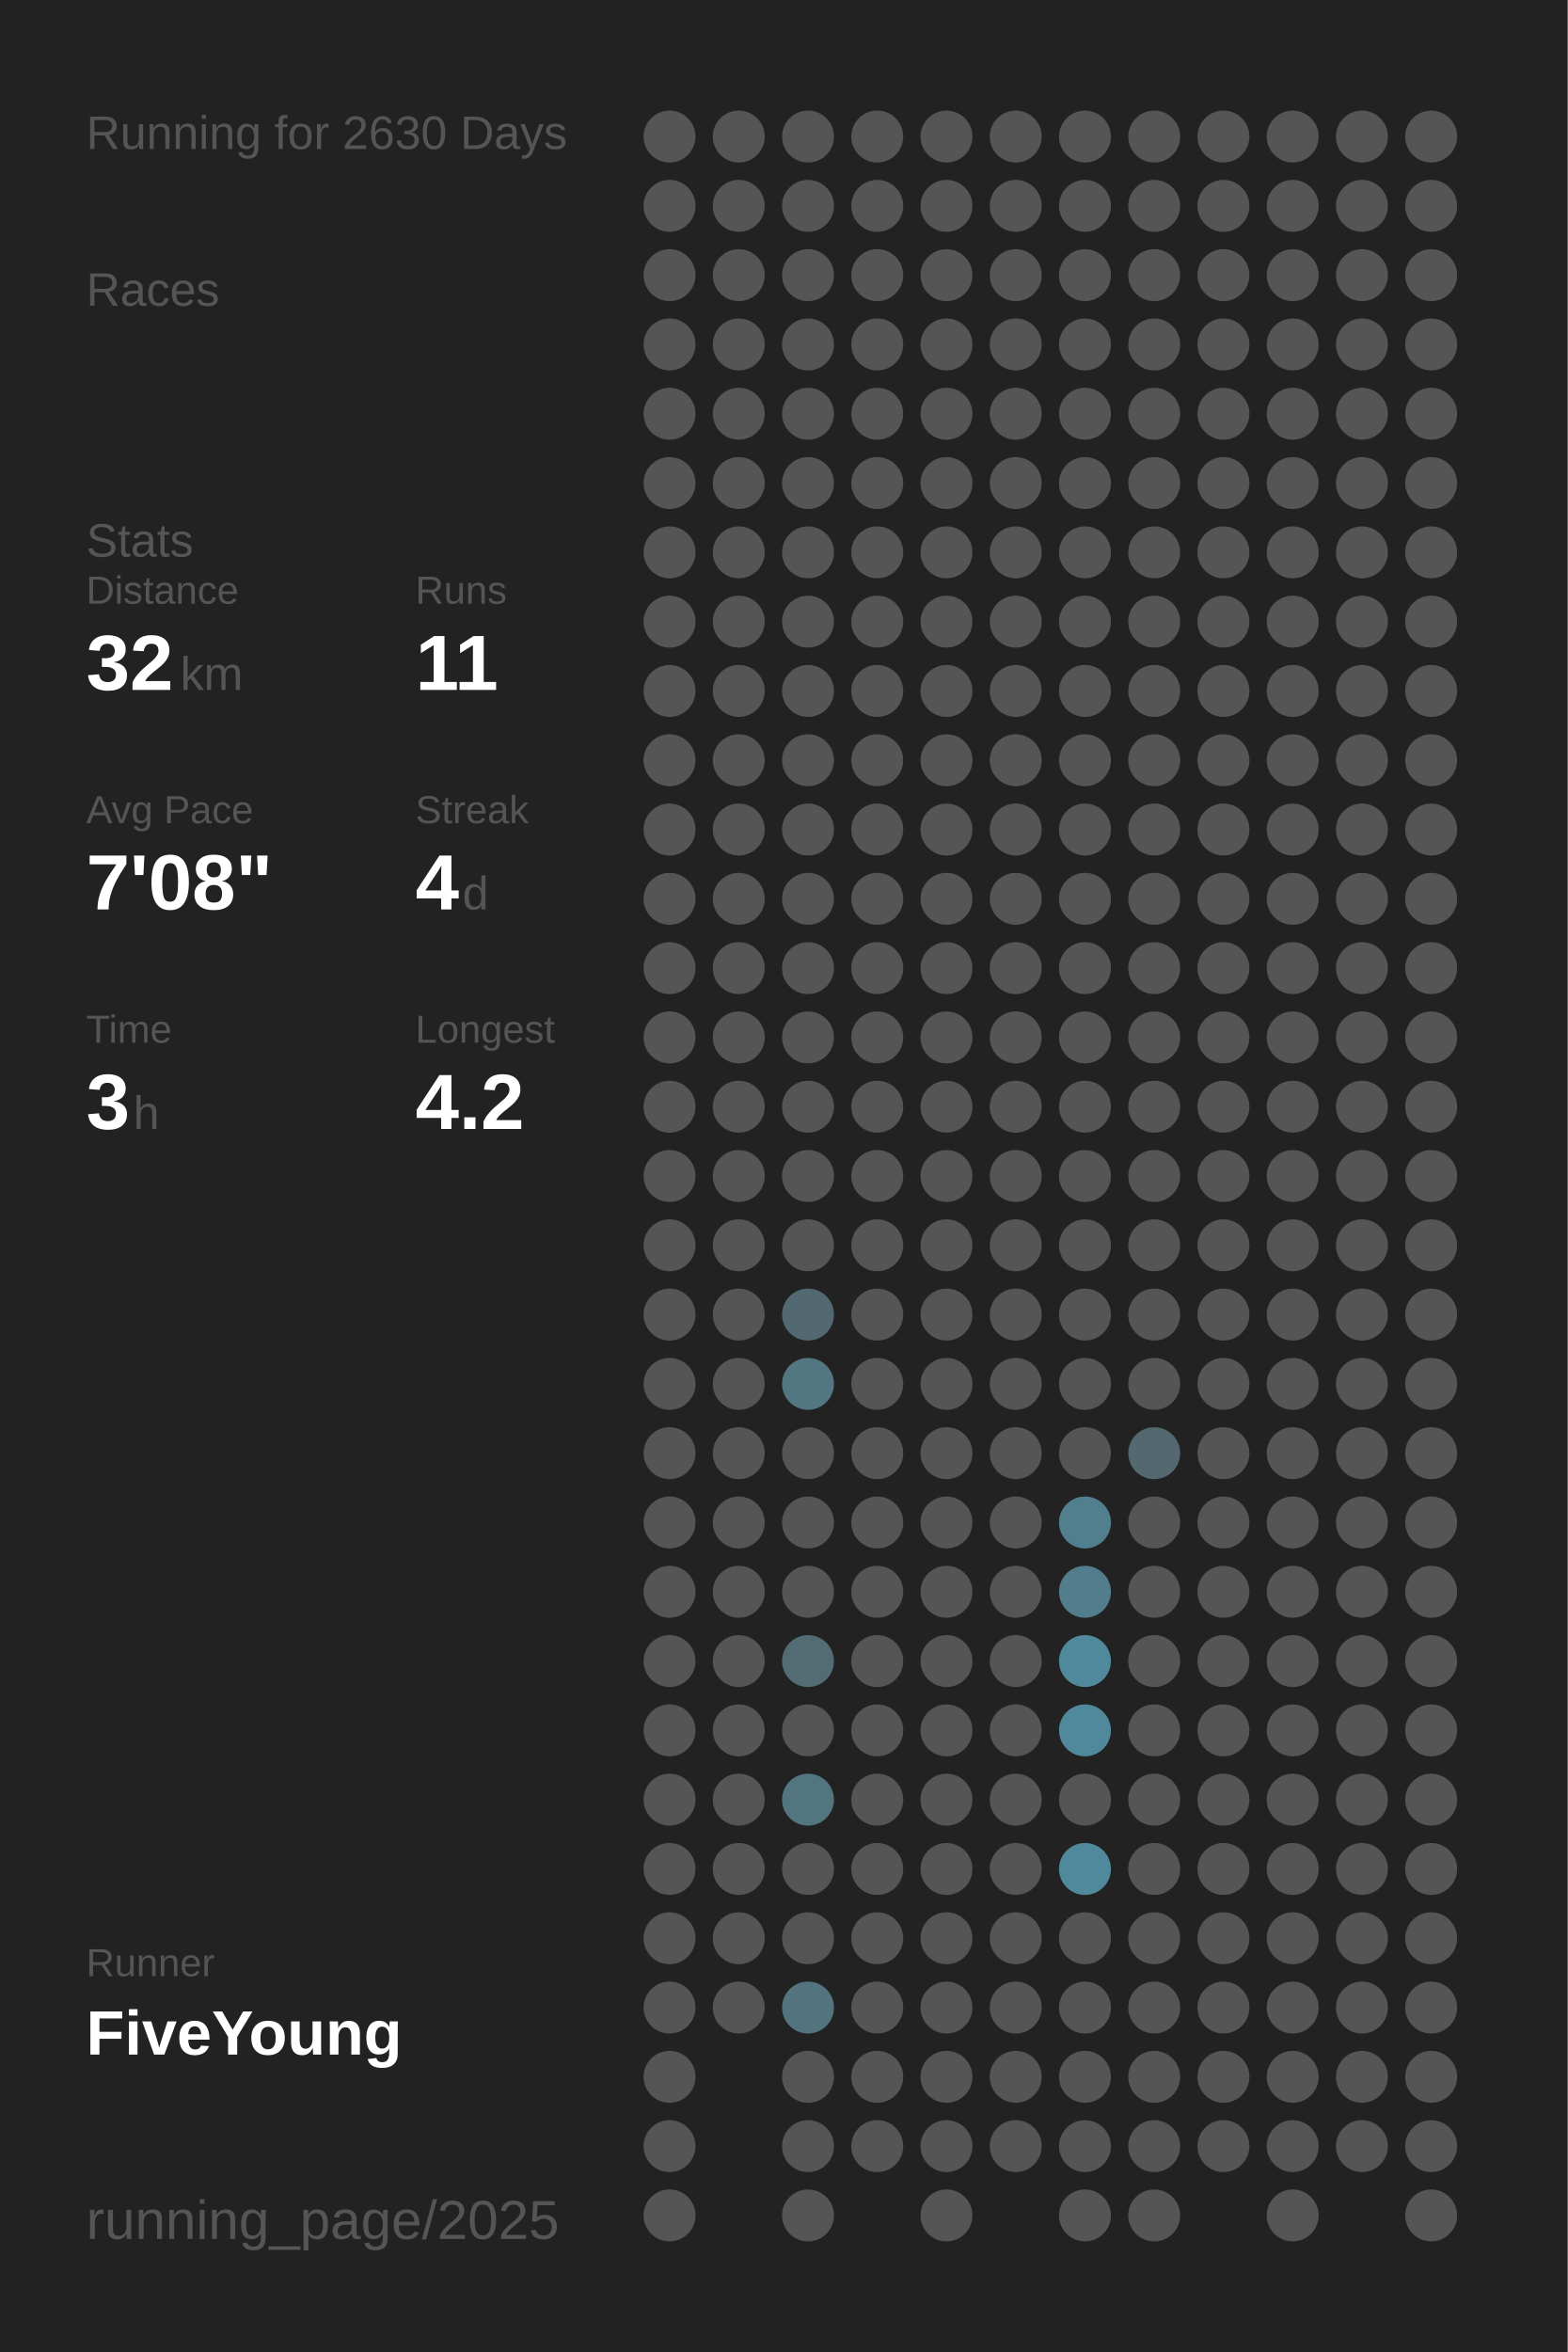
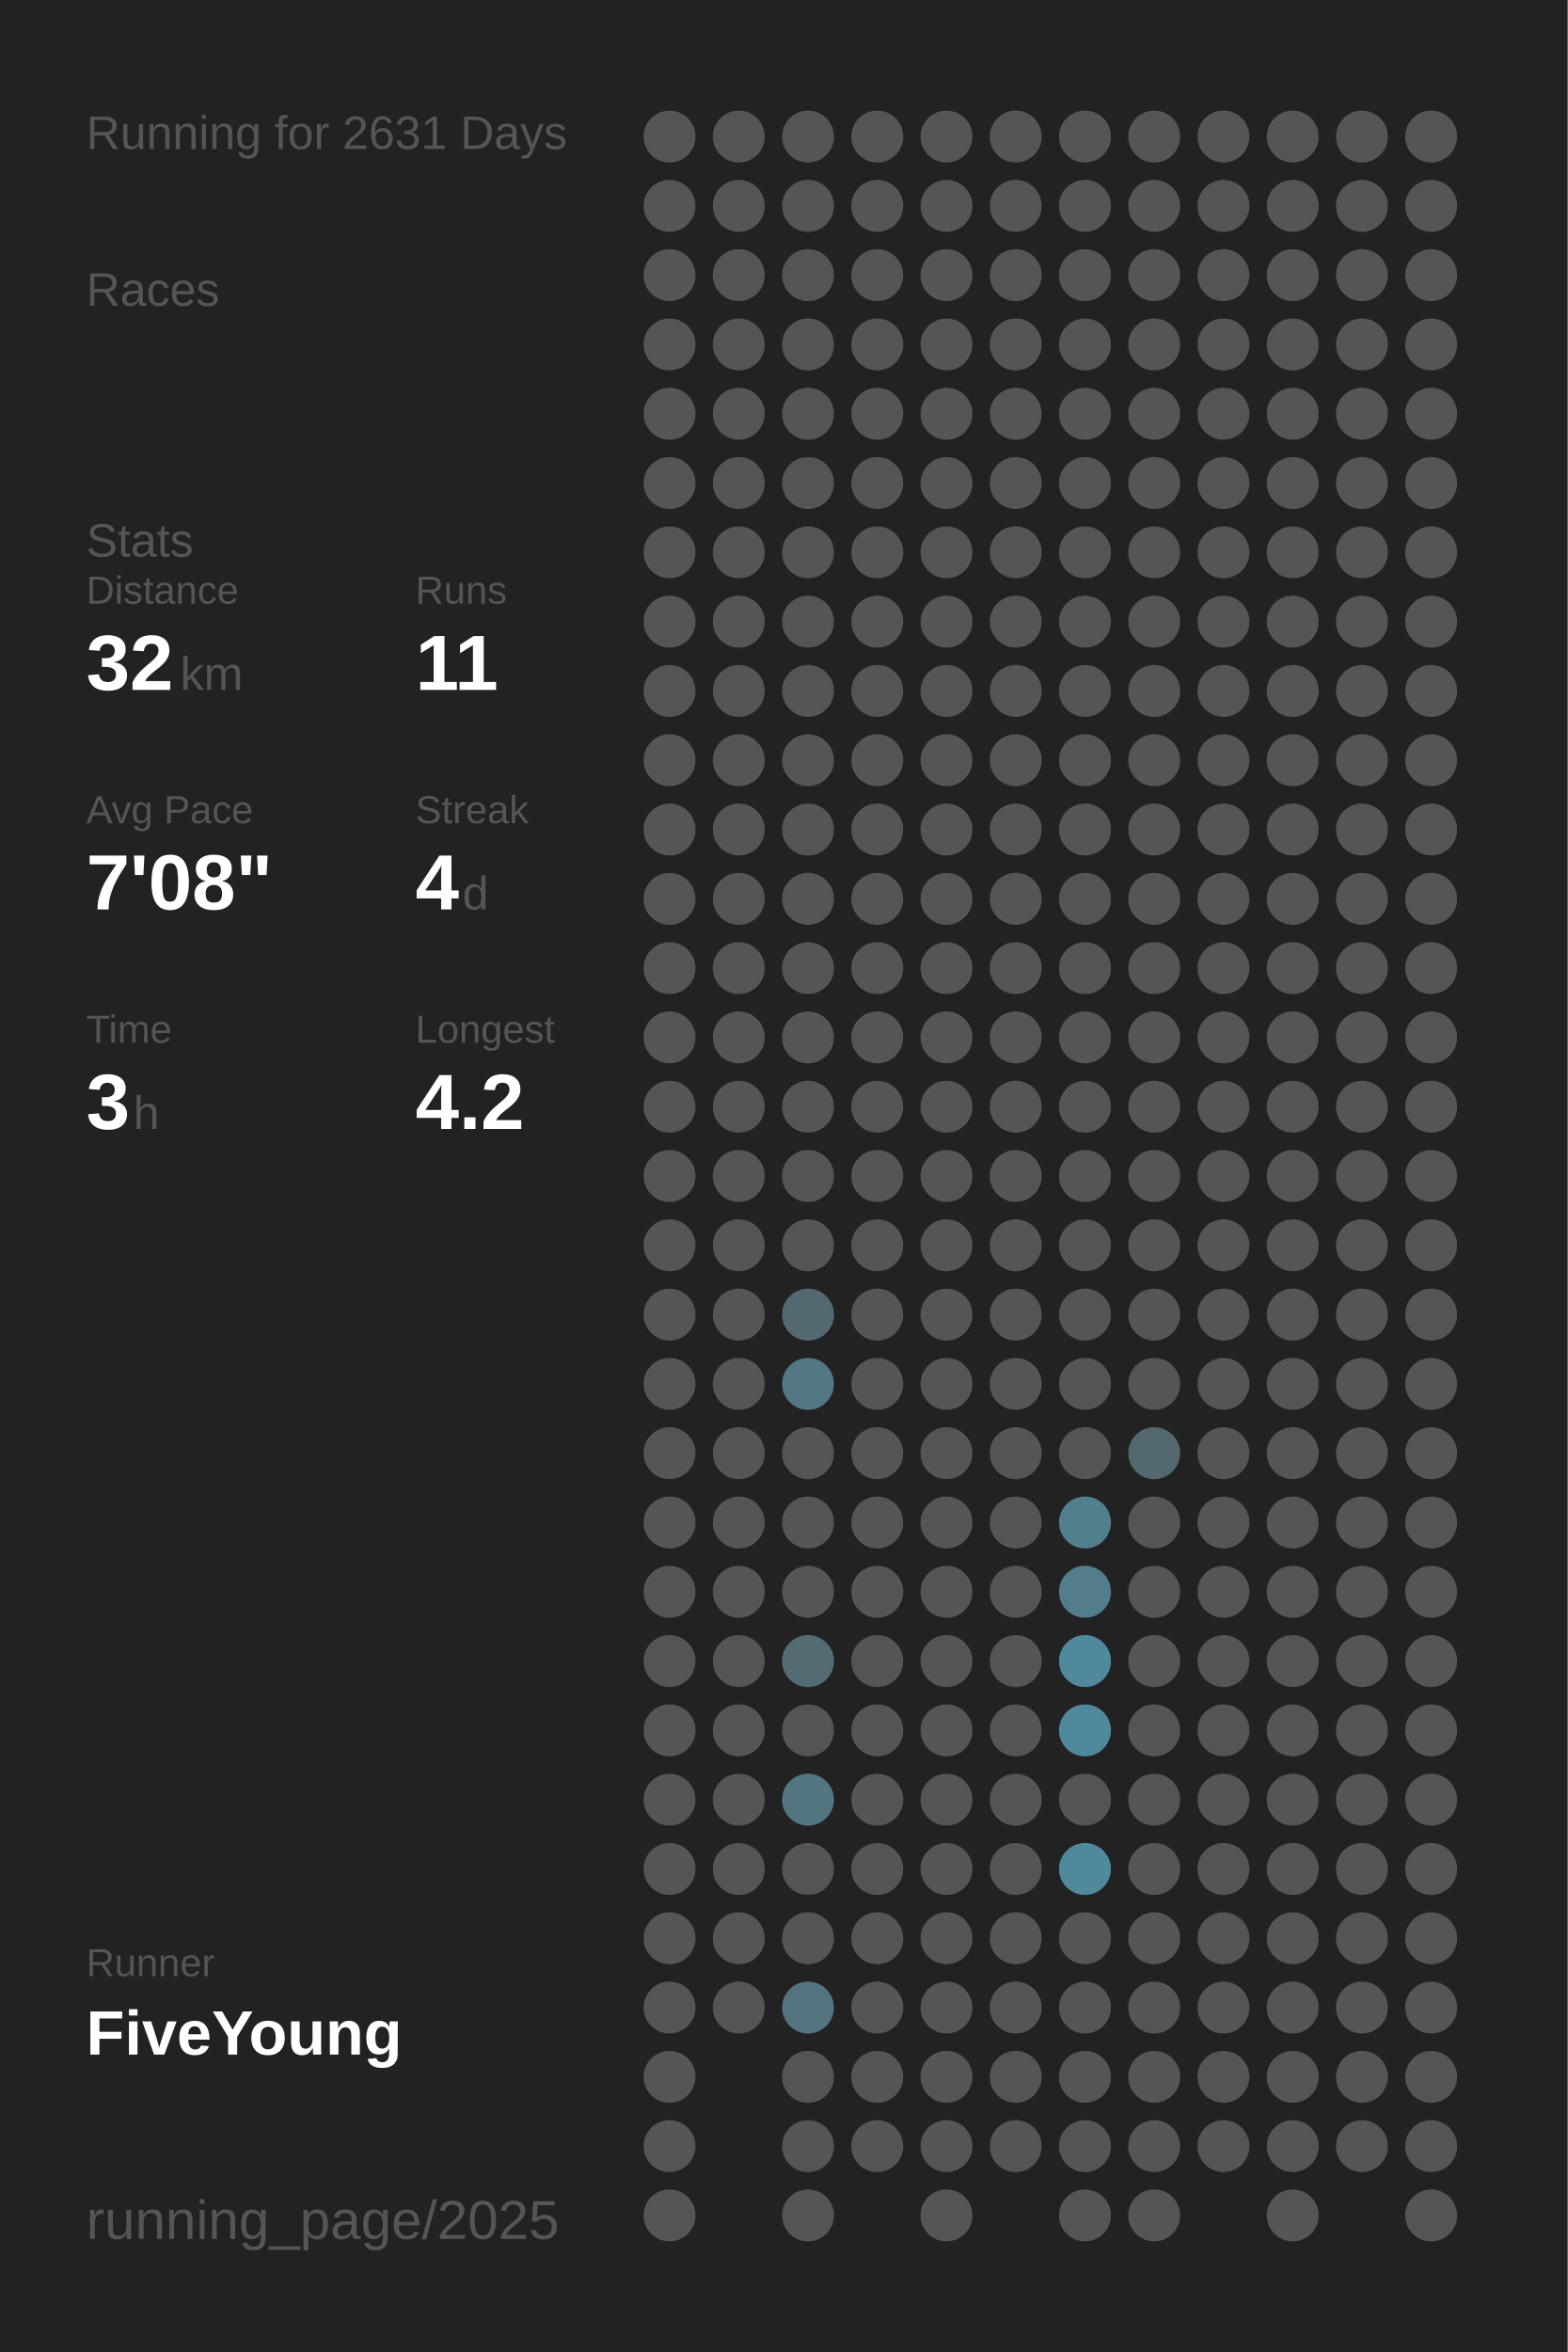
<svg xmlns="http://www.w3.org/2000/svg" baseProfile="full" height="300mm" version="1.1" viewBox="0,0,200,300" width="200mm">
  <defs />
  <rect fill="#222222" height="300" width="200" x="0" y="0" />
-   <text fill="#555555" style="font-size:6px; font-family:Arial;" x="11" y="19">Running for 2630 Days</text>
+   <text fill="#555555" style="font-size:6px; font-family:Arial;" x="11" y="19">Running for 2631 Days</text>
  <text fill="#555555" style="font-size:6px; font-family:Arial;" x="11" y="39">Races</text>
  <text fill="#555555" style="font-size:6px; font-family:Arial;" x="11" y="71">Stats</text>
  <text fill="#555555" style="font-size:5px; font-family:Arial;" x="11" y="77">Distance</text>
  <text fill="#FFFFFF" style="font-size:10px; font-family:Arial; font-weight:bold;" x="11" y="88">32</text>
  <text fill="#555555" style="font-size:6px; font-family:Arial;" x="23" y="88">km</text>
  <text fill="#555555" style="font-size:5px; font-family:Arial;" x="53" y="77">Runs</text>
  <text fill="#FFFFFF" style="font-size:10px; font-family:Arial; font-weight:bold;" x="53" y="88">11</text>
  <text fill="#555555" style="font-size:5px; font-family:Arial;" x="11" y="105">Avg Pace</text>
  <text fill="#FFFFFF" style="font-size:10px; font-family:Arial; font-weight:bold;" x="11" y="116">7'08"</text>
  <text fill="#555555" style="font-size:5px; font-family:Arial;" x="53" y="105">Streak</text>
  <text fill="#FFFFFF" style="font-size:10px; font-family:Arial; font-weight:bold;" x="53" y="116">4</text>
  <text fill="#555555" style="font-size:6px; font-family:Arial;" x="59" y="116">d</text>
  <text fill="#555555" style="font-size:5px; font-family:Arial;" x="11" y="133">Time</text>
  <text fill="#FFFFFF" style="font-size:10px; font-family:Arial; font-weight:bold;" x="11" y="144">3</text>
  <text fill="#555555" style="font-size:6px; font-family:Arial;" x="17" y="144">h</text>
  <text fill="#555555" style="font-size:5px; font-family:Arial;" x="53" y="133">Longest</text>
  <text fill="#FFFFFF" style="font-size:10px; font-family:Arial; font-weight:bold;" x="53" y="144">4.2</text>
  <text fill="#555555" style="font-size:5px; font-family:Arial;" x="11" y="252.065">Runner</text>
  <text fill="#FFFFFF" style="font-size:8px; font-family:Arial; font-weight:bold;" x="11" y="262.065">FiveYoung</text>
  <text fill="#555555" style="font-size:7px; font-family:Arial;" x="11" y="285.581">running_page/2025</text>
  <circle cx="85.417" cy="17.419" fill="#555555" r="3.312" />
  <circle cx="85.417" cy="26.258" fill="#555555" r="3.312" />
  <circle cx="85.417" cy="35.097" fill="#555555" r="3.312" />
  <circle cx="85.417" cy="43.935" fill="#555555" r="3.312" />
  <circle cx="85.417" cy="52.774" fill="#555555" r="3.312" />
  <circle cx="85.417" cy="61.613" fill="#555555" r="3.312" />
  <circle cx="85.417" cy="70.452" fill="#555555" r="3.312" />
  <circle cx="85.417" cy="79.29" fill="#555555" r="3.312" />
  <circle cx="85.417" cy="88.129" fill="#555555" r="3.312" />
  <circle cx="85.417" cy="96.968" fill="#555555" r="3.312" />
  <circle cx="85.417" cy="105.806" fill="#555555" r="3.312" />
  <circle cx="85.417" cy="114.645" fill="#555555" r="3.312" />
  <circle cx="85.417" cy="123.484" fill="#555555" r="3.312" />
  <circle cx="85.417" cy="132.323" fill="#555555" r="3.312" />
  <circle cx="85.417" cy="141.161" fill="#555555" r="3.312" />
  <circle cx="85.417" cy="150" fill="#555555" r="3.312" />
  <circle cx="85.417" cy="158.839" fill="#555555" r="3.312" />
  <circle cx="85.417" cy="167.677" fill="#555555" r="3.312" />
  <circle cx="85.417" cy="176.516" fill="#555555" r="3.312" />
  <circle cx="85.417" cy="185.355" fill="#555555" r="3.312" />
  <circle cx="85.417" cy="194.194" fill="#555555" r="3.312" />
  <circle cx="85.417" cy="203.032" fill="#555555" r="3.312" />
  <circle cx="85.417" cy="211.871" fill="#555555" r="3.312" />
  <circle cx="85.417" cy="220.71" fill="#555555" r="3.312" />
  <circle cx="85.417" cy="229.548" fill="#555555" r="3.312" />
  <circle cx="85.417" cy="238.387" fill="#555555" r="3.312" />
  <circle cx="85.417" cy="247.226" fill="#555555" r="3.312" />
  <circle cx="85.417" cy="256.065" fill="#555555" r="3.312" />
  <circle cx="85.417" cy="264.903" fill="#555555" r="3.312" />
  <circle cx="85.417" cy="273.742" fill="#555555" r="3.312" />
  <circle cx="85.417" cy="282.581" fill="#555555" r="3.312" />
  <circle cx="94.25" cy="17.419" fill="#555555" r="3.312" />
  <circle cx="94.25" cy="26.258" fill="#555555" r="3.312" />
  <circle cx="94.25" cy="35.097" fill="#555555" r="3.312" />
  <circle cx="94.25" cy="43.935" fill="#555555" r="3.312" />
  <circle cx="94.25" cy="52.774" fill="#555555" r="3.312" />
  <circle cx="94.25" cy="61.613" fill="#555555" r="3.312" />
  <circle cx="94.25" cy="70.452" fill="#555555" r="3.312" />
  <circle cx="94.25" cy="79.29" fill="#555555" r="3.312" />
  <circle cx="94.25" cy="88.129" fill="#555555" r="3.312" />
  <circle cx="94.25" cy="96.968" fill="#555555" r="3.312" />
  <circle cx="94.25" cy="105.806" fill="#555555" r="3.312" />
  <circle cx="94.25" cy="114.645" fill="#555555" r="3.312" />
  <circle cx="94.25" cy="123.484" fill="#555555" r="3.312" />
  <circle cx="94.25" cy="132.323" fill="#555555" r="3.312" />
  <circle cx="94.25" cy="141.161" fill="#555555" r="3.312" />
  <circle cx="94.25" cy="150" fill="#555555" r="3.312" />
  <circle cx="94.25" cy="158.839" fill="#555555" r="3.312" />
  <circle cx="94.25" cy="167.677" fill="#555555" r="3.312" />
  <circle cx="94.25" cy="176.516" fill="#555555" r="3.312" />
  <circle cx="94.25" cy="185.355" fill="#555555" r="3.312" />
  <circle cx="94.25" cy="194.194" fill="#555555" r="3.312" />
  <circle cx="94.25" cy="203.032" fill="#555555" r="3.312" />
  <circle cx="94.25" cy="211.871" fill="#555555" r="3.312" />
  <circle cx="94.25" cy="220.71" fill="#555555" r="3.312" />
  <circle cx="94.25" cy="229.548" fill="#555555" r="3.312" />
  <circle cx="94.25" cy="238.387" fill="#555555" r="3.312" />
  <circle cx="94.25" cy="247.226" fill="#555555" r="3.312" />
  <circle cx="94.25" cy="256.065" fill="#555555" r="3.312" />
  <circle cx="103.083" cy="17.419" fill="#555555" r="3.312" />
  <circle cx="103.083" cy="26.258" fill="#555555" r="3.312" />
  <circle cx="103.083" cy="35.097" fill="#555555" r="3.312" />
  <circle cx="103.083" cy="43.935" fill="#555555" r="3.312" />
  <circle cx="103.083" cy="52.774" fill="#555555" r="3.312" />
  <circle cx="103.083" cy="61.613" fill="#555555" r="3.312" />
  <circle cx="103.083" cy="70.452" fill="#555555" r="3.312" />
  <circle cx="103.083" cy="79.29" fill="#555555" r="3.312" />
  <circle cx="103.083" cy="88.129" fill="#555555" r="3.312" />
  <circle cx="103.083" cy="96.968" fill="#555555" r="3.312" />
  <circle cx="103.083" cy="105.806" fill="#555555" r="3.312" />
  <circle cx="103.083" cy="114.645" fill="#555555" r="3.312" />
  <circle cx="103.083" cy="123.484" fill="#555555" r="3.312" />
  <circle cx="103.083" cy="132.323" fill="#555555" r="3.312" />
  <circle cx="103.083" cy="141.161" fill="#555555" r="3.312" />
  <circle cx="103.083" cy="150" fill="#555555" r="3.312" />
  <circle cx="103.083" cy="158.839" fill="#555555" r="3.312" />
  <circle cx="103.083" cy="167.677" fill="#536971" r="3.312" />
  <circle cx="103.083" cy="176.516" fill="#527682" r="3.312" />
  <circle cx="103.083" cy="185.355" fill="#555555" r="3.312" />
  <circle cx="103.083" cy="194.194" fill="#555555" r="3.312" />
  <circle cx="103.083" cy="203.032" fill="#555555" r="3.312" />
  <circle cx="103.083" cy="211.871" fill="#536b73" r="3.312" />
  <circle cx="103.083" cy="220.71" fill="#555555" r="3.312" />
  <circle cx="103.083" cy="229.548" fill="#527580" r="3.312" />
  <circle cx="103.083" cy="238.387" fill="#555555" r="3.312" />
  <circle cx="103.083" cy="247.226" fill="#555555" r="3.312" />
  <circle cx="103.083" cy="256.065" fill="#53737e" r="3.312" />
  <circle cx="103.083" cy="264.903" fill="#555555" r="3.312" />
  <circle cx="103.083" cy="273.742" fill="#555555" r="3.312" />
  <circle cx="103.083" cy="282.581" fill="#555555" r="3.312" />
  <circle cx="111.917" cy="17.419" fill="#555555" r="3.312" />
  <circle cx="111.917" cy="26.258" fill="#555555" r="3.312" />
  <circle cx="111.917" cy="35.097" fill="#555555" r="3.312" />
  <circle cx="111.917" cy="43.935" fill="#555555" r="3.312" />
  <circle cx="111.917" cy="52.774" fill="#555555" r="3.312" />
  <circle cx="111.917" cy="61.613" fill="#555555" r="3.312" />
  <circle cx="111.917" cy="70.452" fill="#555555" r="3.312" />
  <circle cx="111.917" cy="79.29" fill="#555555" r="3.312" />
  <circle cx="111.917" cy="88.129" fill="#555555" r="3.312" />
  <circle cx="111.917" cy="96.968" fill="#555555" r="3.312" />
  <circle cx="111.917" cy="105.806" fill="#555555" r="3.312" />
  <circle cx="111.917" cy="114.645" fill="#555555" r="3.312" />
  <circle cx="111.917" cy="123.484" fill="#555555" r="3.312" />
  <circle cx="111.917" cy="132.323" fill="#555555" r="3.312" />
  <circle cx="111.917" cy="141.161" fill="#555555" r="3.312" />
  <circle cx="111.917" cy="150" fill="#555555" r="3.312" />
  <circle cx="111.917" cy="158.839" fill="#555555" r="3.312" />
  <circle cx="111.917" cy="167.677" fill="#555555" r="3.312" />
  <circle cx="111.917" cy="176.516" fill="#555555" r="3.312" />
  <circle cx="111.917" cy="185.355" fill="#555555" r="3.312" />
  <circle cx="111.917" cy="194.194" fill="#555555" r="3.312" />
  <circle cx="111.917" cy="203.032" fill="#555555" r="3.312" />
  <circle cx="111.917" cy="211.871" fill="#555555" r="3.312" />
  <circle cx="111.917" cy="220.71" fill="#555555" r="3.312" />
  <circle cx="111.917" cy="229.548" fill="#555555" r="3.312" />
  <circle cx="111.917" cy="238.387" fill="#555555" r="3.312" />
  <circle cx="111.917" cy="247.226" fill="#555555" r="3.312" />
  <circle cx="111.917" cy="256.065" fill="#555555" r="3.312" />
  <circle cx="111.917" cy="264.903" fill="#555555" r="3.312" />
  <circle cx="111.917" cy="273.742" fill="#555555" r="3.312" />
  <circle cx="120.75" cy="17.419" fill="#555555" r="3.312" />
  <circle cx="120.75" cy="26.258" fill="#555555" r="3.312" />
  <circle cx="120.75" cy="35.097" fill="#555555" r="3.312" />
  <circle cx="120.75" cy="43.935" fill="#555555" r="3.312" />
  <circle cx="120.75" cy="52.774" fill="#555555" r="3.312" />
  <circle cx="120.75" cy="61.613" fill="#555555" r="3.312" />
  <circle cx="120.75" cy="70.452" fill="#555555" r="3.312" />
  <circle cx="120.75" cy="79.29" fill="#555555" r="3.312" />
  <circle cx="120.75" cy="88.129" fill="#555555" r="3.312" />
  <circle cx="120.75" cy="96.968" fill="#555555" r="3.312" />
  <circle cx="120.75" cy="105.806" fill="#555555" r="3.312" />
  <circle cx="120.75" cy="114.645" fill="#555555" r="3.312" />
  <circle cx="120.75" cy="123.484" fill="#555555" r="3.312" />
  <circle cx="120.75" cy="132.323" fill="#555555" r="3.312" />
  <circle cx="120.75" cy="141.161" fill="#555555" r="3.312" />
  <circle cx="120.75" cy="150" fill="#555555" r="3.312" />
  <circle cx="120.75" cy="158.839" fill="#555555" r="3.312" />
  <circle cx="120.75" cy="167.677" fill="#555555" r="3.312" />
  <circle cx="120.75" cy="176.516" fill="#555555" r="3.312" />
  <circle cx="120.75" cy="185.355" fill="#555555" r="3.312" />
  <circle cx="120.75" cy="194.194" fill="#555555" r="3.312" />
  <circle cx="120.75" cy="203.032" fill="#555555" r="3.312" />
  <circle cx="120.75" cy="211.871" fill="#555555" r="3.312" />
  <circle cx="120.75" cy="220.71" fill="#555555" r="3.312" />
  <circle cx="120.75" cy="229.548" fill="#555555" r="3.312" />
  <circle cx="120.75" cy="238.387" fill="#555555" r="3.312" />
  <circle cx="120.75" cy="247.226" fill="#555555" r="3.312" />
  <circle cx="120.75" cy="256.065" fill="#555555" r="3.312" />
  <circle cx="120.75" cy="264.903" fill="#555555" r="3.312" />
  <circle cx="120.75" cy="273.742" fill="#555555" r="3.312" />
  <circle cx="120.75" cy="282.581" fill="#555555" r="3.312" />
  <circle cx="129.583" cy="17.419" fill="#555555" r="3.312" />
  <circle cx="129.583" cy="26.258" fill="#555555" r="3.312" />
  <circle cx="129.583" cy="35.097" fill="#555555" r="3.312" />
  <circle cx="129.583" cy="43.935" fill="#555555" r="3.312" />
  <circle cx="129.583" cy="52.774" fill="#555555" r="3.312" />
  <circle cx="129.583" cy="61.613" fill="#555555" r="3.312" />
  <circle cx="129.583" cy="70.452" fill="#555555" r="3.312" />
  <circle cx="129.583" cy="79.29" fill="#555555" r="3.312" />
  <circle cx="129.583" cy="88.129" fill="#555555" r="3.312" />
  <circle cx="129.583" cy="96.968" fill="#555555" r="3.312" />
  <circle cx="129.583" cy="105.806" fill="#555555" r="3.312" />
  <circle cx="129.583" cy="114.645" fill="#555555" r="3.312" />
  <circle cx="129.583" cy="123.484" fill="#555555" r="3.312" />
  <circle cx="129.583" cy="132.323" fill="#555555" r="3.312" />
  <circle cx="129.583" cy="141.161" fill="#555555" r="3.312" />
  <circle cx="129.583" cy="150" fill="#555555" r="3.312" />
  <circle cx="129.583" cy="158.839" fill="#555555" r="3.312" />
  <circle cx="129.583" cy="167.677" fill="#555555" r="3.312" />
  <circle cx="129.583" cy="176.516" fill="#555555" r="3.312" />
  <circle cx="129.583" cy="185.355" fill="#555555" r="3.312" />
  <circle cx="129.583" cy="194.194" fill="#555555" r="3.312" />
  <circle cx="129.583" cy="203.032" fill="#555555" r="3.312" />
  <circle cx="129.583" cy="211.871" fill="#555555" r="3.312" />
  <circle cx="129.583" cy="220.71" fill="#555555" r="3.312" />
  <circle cx="129.583" cy="229.548" fill="#555555" r="3.312" />
  <circle cx="129.583" cy="238.387" fill="#555555" r="3.312" />
  <circle cx="129.583" cy="247.226" fill="#555555" r="3.312" />
  <circle cx="129.583" cy="256.065" fill="#555555" r="3.312" />
  <circle cx="129.583" cy="264.903" fill="#555555" r="3.312" />
  <circle cx="129.583" cy="273.742" fill="#555555" r="3.312" />
  <circle cx="138.417" cy="17.419" fill="#555555" r="3.312" />
  <circle cx="138.417" cy="26.258" fill="#555555" r="3.312" />
  <circle cx="138.417" cy="35.097" fill="#555555" r="3.312" />
  <circle cx="138.417" cy="43.935" fill="#555555" r="3.312" />
  <circle cx="138.417" cy="52.774" fill="#555555" r="3.312" />
  <circle cx="138.417" cy="61.613" fill="#555555" r="3.312" />
  <circle cx="138.417" cy="70.452" fill="#555555" r="3.312" />
  <circle cx="138.417" cy="79.29" fill="#555555" r="3.312" />
  <circle cx="138.417" cy="88.129" fill="#555555" r="3.312" />
  <circle cx="138.417" cy="96.968" fill="#555555" r="3.312" />
  <circle cx="138.417" cy="105.806" fill="#555555" r="3.312" />
  <circle cx="138.417" cy="114.645" fill="#555555" r="3.312" />
  <circle cx="138.417" cy="123.484" fill="#555555" r="3.312" />
  <circle cx="138.417" cy="132.323" fill="#555555" r="3.312" />
  <circle cx="138.417" cy="141.161" fill="#555555" r="3.312" />
  <circle cx="138.417" cy="150" fill="#555555" r="3.312" />
  <circle cx="138.417" cy="158.839" fill="#555555" r="3.312" />
  <circle cx="138.417" cy="167.677" fill="#555555" r="3.312" />
  <circle cx="138.417" cy="176.516" fill="#555555" r="3.312" />
  <circle cx="138.417" cy="185.355" fill="#555555" r="3.312" />
  <circle cx="138.417" cy="194.194" fill="#527f8e" r="3.312" />
  <circle cx="138.417" cy="203.032" fill="#527d8c" r="3.312" />
  <circle cx="138.417" cy="211.871" fill="#51899c" r="3.312" />
  <circle cx="138.417" cy="220.71" fill="#51899c" r="3.312" />
  <circle cx="138.417" cy="229.548" fill="#555555" r="3.312" />
  <circle cx="138.417" cy="238.387" fill="#51899c" r="3.312" />
  <circle cx="138.417" cy="247.226" fill="#555555" r="3.312" />
  <circle cx="138.417" cy="256.065" fill="#555555" r="3.312" />
  <circle cx="138.417" cy="264.903" fill="#555555" r="3.312" />
  <circle cx="138.417" cy="273.742" fill="#555555" r="3.312" />
  <circle cx="138.417" cy="282.581" fill="#555555" r="3.312" />
  <circle cx="147.25" cy="17.419" fill="#555555" r="3.312" />
  <circle cx="147.25" cy="26.258" fill="#555555" r="3.312" />
  <circle cx="147.25" cy="35.097" fill="#555555" r="3.312" />
  <circle cx="147.25" cy="43.935" fill="#555555" r="3.312" />
  <circle cx="147.25" cy="52.774" fill="#555555" r="3.312" />
  <circle cx="147.25" cy="61.613" fill="#555555" r="3.312" />
  <circle cx="147.25" cy="70.452" fill="#555555" r="3.312" />
  <circle cx="147.25" cy="79.29" fill="#555555" r="3.312" />
  <circle cx="147.25" cy="88.129" fill="#555555" r="3.312" />
  <circle cx="147.25" cy="96.968" fill="#555555" r="3.312" />
  <circle cx="147.25" cy="105.806" fill="#555555" r="3.312" />
  <circle cx="147.25" cy="114.645" fill="#555555" r="3.312" />
  <circle cx="147.25" cy="123.484" fill="#555555" r="3.312" />
  <circle cx="147.25" cy="132.323" fill="#555555" r="3.312" />
  <circle cx="147.25" cy="141.161" fill="#555555" r="3.312" />
  <circle cx="147.25" cy="150" fill="#555555" r="3.312" />
  <circle cx="147.25" cy="158.839" fill="#555555" r="3.312" />
  <circle cx="147.25" cy="167.677" fill="#555555" r="3.312" />
  <circle cx="147.25" cy="176.516" fill="#555555" r="3.312" />
  <circle cx="147.25" cy="185.355" fill="#53686f" r="3.312" />
  <circle cx="147.25" cy="194.194" fill="#555555" r="3.312" />
  <circle cx="147.25" cy="203.032" fill="#555555" r="3.312" />
  <circle cx="147.25" cy="211.871" fill="#555555" r="3.312" />
  <circle cx="147.25" cy="220.71" fill="#555555" r="3.312" />
  <circle cx="147.25" cy="229.548" fill="#555555" r="3.312" />
  <circle cx="147.25" cy="238.387" fill="#555555" r="3.312" />
  <circle cx="147.25" cy="247.226" fill="#555555" r="3.312" />
  <circle cx="147.25" cy="256.065" fill="#555555" r="3.312" />
  <circle cx="147.25" cy="264.903" fill="#555555" r="3.312" />
  <circle cx="147.25" cy="273.742" fill="#555555" r="3.312" />
  <circle cx="147.25" cy="282.581" fill="#555555" r="3.312" />
  <circle cx="156.083" cy="17.419" fill="#555555" r="3.312" />
  <circle cx="156.083" cy="26.258" fill="#555555" r="3.312" />
  <circle cx="156.083" cy="35.097" fill="#555555" r="3.312" />
  <circle cx="156.083" cy="43.935" fill="#555555" r="3.312" />
  <circle cx="156.083" cy="52.774" fill="#555555" r="3.312" />
  <circle cx="156.083" cy="61.613" fill="#555555" r="3.312" />
  <circle cx="156.083" cy="70.452" fill="#555555" r="3.312" />
  <circle cx="156.083" cy="79.29" fill="#555555" r="3.312" />
  <circle cx="156.083" cy="88.129" fill="#555555" r="3.312" />
  <circle cx="156.083" cy="96.968" fill="#555555" r="3.312" />
  <circle cx="156.083" cy="105.806" fill="#555555" r="3.312" />
  <circle cx="156.083" cy="114.645" fill="#555555" r="3.312" />
  <circle cx="156.083" cy="123.484" fill="#555555" r="3.312" />
  <circle cx="156.083" cy="132.323" fill="#555555" r="3.312" />
  <circle cx="156.083" cy="141.161" fill="#555555" r="3.312" />
  <circle cx="156.083" cy="150" fill="#555555" r="3.312" />
  <circle cx="156.083" cy="158.839" fill="#555555" r="3.312" />
  <circle cx="156.083" cy="167.677" fill="#555555" r="3.312" />
  <circle cx="156.083" cy="176.516" fill="#555555" r="3.312" />
  <circle cx="156.083" cy="185.355" fill="#555555" r="3.312" />
  <circle cx="156.083" cy="194.194" fill="#555555" r="3.312" />
  <circle cx="156.083" cy="203.032" fill="#555555" r="3.312" />
  <circle cx="156.083" cy="211.871" fill="#555555" r="3.312" />
  <circle cx="156.083" cy="220.71" fill="#555555" r="3.312" />
  <circle cx="156.083" cy="229.548" fill="#555555" r="3.312" />
  <circle cx="156.083" cy="238.387" fill="#555555" r="3.312" />
  <circle cx="156.083" cy="247.226" fill="#555555" r="3.312" />
  <circle cx="156.083" cy="256.065" fill="#555555" r="3.312" />
  <circle cx="156.083" cy="264.903" fill="#555555" r="3.312" />
  <circle cx="156.083" cy="273.742" fill="#555555" r="3.312" />
  <circle cx="164.917" cy="17.419" fill="#555555" r="3.312" />
  <circle cx="164.917" cy="26.258" fill="#555555" r="3.312" />
  <circle cx="164.917" cy="35.097" fill="#555555" r="3.312" />
  <circle cx="164.917" cy="43.935" fill="#555555" r="3.312" />
  <circle cx="164.917" cy="52.774" fill="#555555" r="3.312" />
  <circle cx="164.917" cy="61.613" fill="#555555" r="3.312" />
  <circle cx="164.917" cy="70.452" fill="#555555" r="3.312" />
  <circle cx="164.917" cy="79.29" fill="#555555" r="3.312" />
  <circle cx="164.917" cy="88.129" fill="#555555" r="3.312" />
  <circle cx="164.917" cy="96.968" fill="#555555" r="3.312" />
  <circle cx="164.917" cy="105.806" fill="#555555" r="3.312" />
  <circle cx="164.917" cy="114.645" fill="#555555" r="3.312" />
  <circle cx="164.917" cy="123.484" fill="#555555" r="3.312" />
  <circle cx="164.917" cy="132.323" fill="#555555" r="3.312" />
  <circle cx="164.917" cy="141.161" fill="#555555" r="3.312" />
  <circle cx="164.917" cy="150" fill="#555555" r="3.312" />
  <circle cx="164.917" cy="158.839" fill="#555555" r="3.312" />
  <circle cx="164.917" cy="167.677" fill="#555555" r="3.312" />
  <circle cx="164.917" cy="176.516" fill="#555555" r="3.312" />
  <circle cx="164.917" cy="185.355" fill="#555555" r="3.312" />
  <circle cx="164.917" cy="194.194" fill="#555555" r="3.312" />
  <circle cx="164.917" cy="203.032" fill="#555555" r="3.312" />
  <circle cx="164.917" cy="211.871" fill="#555555" r="3.312" />
  <circle cx="164.917" cy="220.71" fill="#555555" r="3.312" />
  <circle cx="164.917" cy="229.548" fill="#555555" r="3.312" />
  <circle cx="164.917" cy="238.387" fill="#555555" r="3.312" />
  <circle cx="164.917" cy="247.226" fill="#555555" r="3.312" />
  <circle cx="164.917" cy="256.065" fill="#555555" r="3.312" />
  <circle cx="164.917" cy="264.903" fill="#555555" r="3.312" />
  <circle cx="164.917" cy="273.742" fill="#555555" r="3.312" />
  <circle cx="164.917" cy="282.581" fill="#555555" r="3.312" />
  <circle cx="173.75" cy="17.419" fill="#555555" r="3.312" />
  <circle cx="173.75" cy="26.258" fill="#555555" r="3.312" />
  <circle cx="173.75" cy="35.097" fill="#555555" r="3.312" />
  <circle cx="173.75" cy="43.935" fill="#555555" r="3.312" />
  <circle cx="173.75" cy="52.774" fill="#555555" r="3.312" />
  <circle cx="173.75" cy="61.613" fill="#555555" r="3.312" />
  <circle cx="173.75" cy="70.452" fill="#555555" r="3.312" />
  <circle cx="173.75" cy="79.29" fill="#555555" r="3.312" />
  <circle cx="173.75" cy="88.129" fill="#555555" r="3.312" />
  <circle cx="173.75" cy="96.968" fill="#555555" r="3.312" />
  <circle cx="173.75" cy="105.806" fill="#555555" r="3.312" />
  <circle cx="173.75" cy="114.645" fill="#555555" r="3.312" />
  <circle cx="173.75" cy="123.484" fill="#555555" r="3.312" />
  <circle cx="173.75" cy="132.323" fill="#555555" r="3.312" />
  <circle cx="173.75" cy="141.161" fill="#555555" r="3.312" />
  <circle cx="173.75" cy="150" fill="#555555" r="3.312" />
  <circle cx="173.75" cy="158.839" fill="#555555" r="3.312" />
  <circle cx="173.75" cy="167.677" fill="#555555" r="3.312" />
  <circle cx="173.75" cy="176.516" fill="#555555" r="3.312" />
  <circle cx="173.75" cy="185.355" fill="#555555" r="3.312" />
  <circle cx="173.75" cy="194.194" fill="#555555" r="3.312" />
  <circle cx="173.75" cy="203.032" fill="#555555" r="3.312" />
  <circle cx="173.75" cy="211.871" fill="#555555" r="3.312" />
  <circle cx="173.75" cy="220.71" fill="#555555" r="3.312" />
  <circle cx="173.75" cy="229.548" fill="#555555" r="3.312" />
  <circle cx="173.75" cy="238.387" fill="#555555" r="3.312" />
  <circle cx="173.75" cy="247.226" fill="#555555" r="3.312" />
  <circle cx="173.75" cy="256.065" fill="#555555" r="3.312" />
  <circle cx="173.75" cy="264.903" fill="#555555" r="3.312" />
  <circle cx="173.75" cy="273.742" fill="#555555" r="3.312" />
  <circle cx="182.583" cy="17.419" fill="#555555" r="3.312" />
  <circle cx="182.583" cy="26.258" fill="#555555" r="3.312" />
  <circle cx="182.583" cy="35.097" fill="#555555" r="3.312" />
  <circle cx="182.583" cy="43.935" fill="#555555" r="3.312" />
  <circle cx="182.583" cy="52.774" fill="#555555" r="3.312" />
  <circle cx="182.583" cy="61.613" fill="#555555" r="3.312" />
  <circle cx="182.583" cy="70.452" fill="#555555" r="3.312" />
  <circle cx="182.583" cy="79.29" fill="#555555" r="3.312" />
  <circle cx="182.583" cy="88.129" fill="#555555" r="3.312" />
  <circle cx="182.583" cy="96.968" fill="#555555" r="3.312" />
  <circle cx="182.583" cy="105.806" fill="#555555" r="3.312" />
  <circle cx="182.583" cy="114.645" fill="#555555" r="3.312" />
  <circle cx="182.583" cy="123.484" fill="#555555" r="3.312" />
  <circle cx="182.583" cy="132.323" fill="#555555" r="3.312" />
  <circle cx="182.583" cy="141.161" fill="#555555" r="3.312" />
  <circle cx="182.583" cy="150" fill="#555555" r="3.312" />
  <circle cx="182.583" cy="158.839" fill="#555555" r="3.312" />
  <circle cx="182.583" cy="167.677" fill="#555555" r="3.312" />
  <circle cx="182.583" cy="176.516" fill="#555555" r="3.312" />
  <circle cx="182.583" cy="185.355" fill="#555555" r="3.312" />
  <circle cx="182.583" cy="194.194" fill="#555555" r="3.312" />
  <circle cx="182.583" cy="203.032" fill="#555555" r="3.312" />
  <circle cx="182.583" cy="211.871" fill="#555555" r="3.312" />
  <circle cx="182.583" cy="220.71" fill="#555555" r="3.312" />
  <circle cx="182.583" cy="229.548" fill="#555555" r="3.312" />
  <circle cx="182.583" cy="238.387" fill="#555555" r="3.312" />
  <circle cx="182.583" cy="247.226" fill="#555555" r="3.312" />
  <circle cx="182.583" cy="256.065" fill="#555555" r="3.312" />
  <circle cx="182.583" cy="264.903" fill="#555555" r="3.312" />
  <circle cx="182.583" cy="273.742" fill="#555555" r="3.312" />
  <circle cx="182.583" cy="282.581" fill="#555555" r="3.312" />
</svg>
